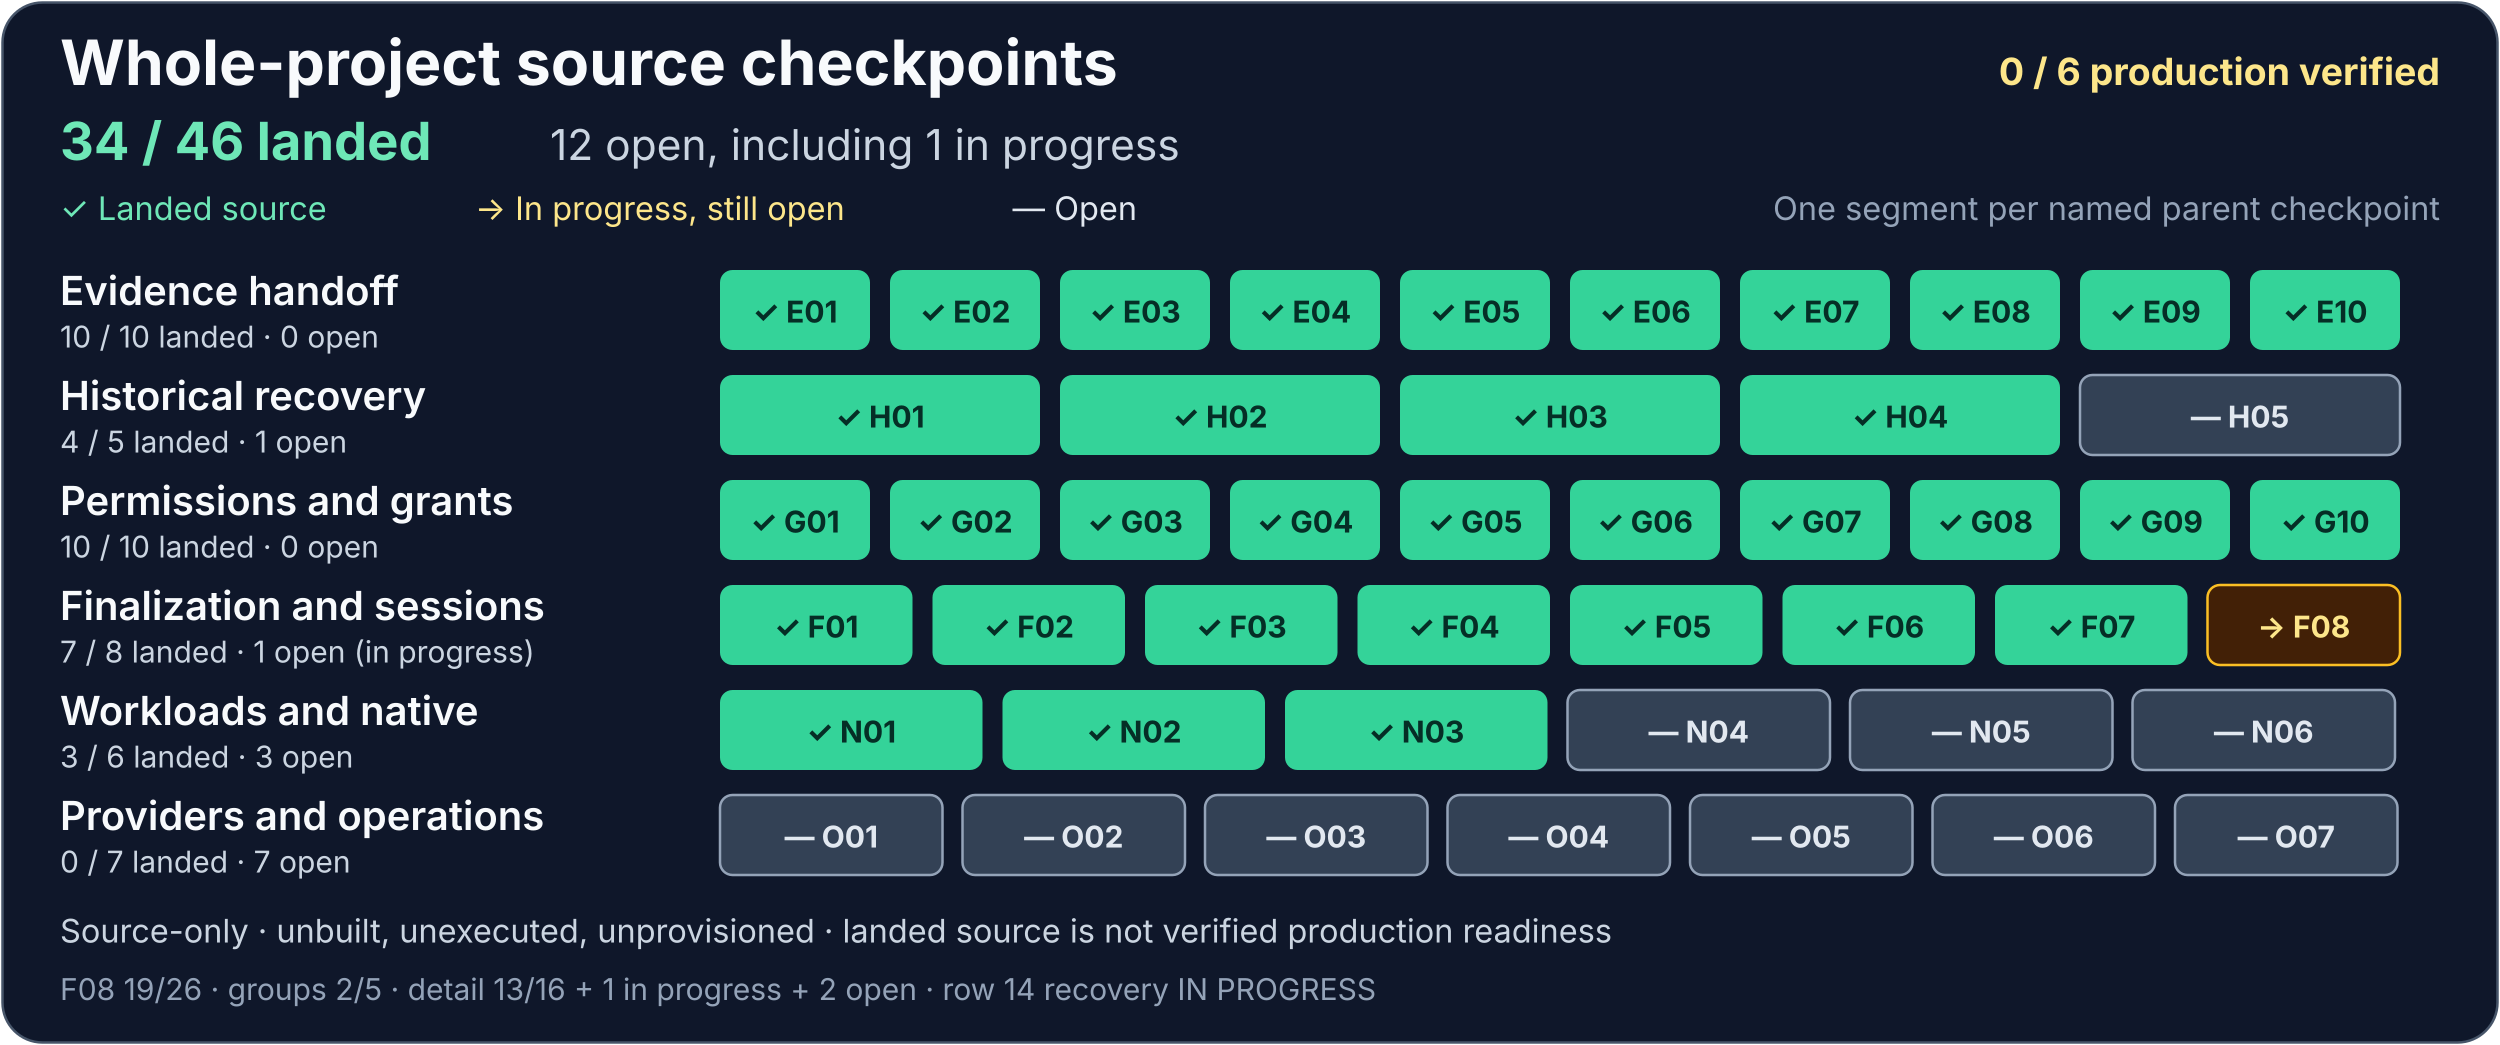
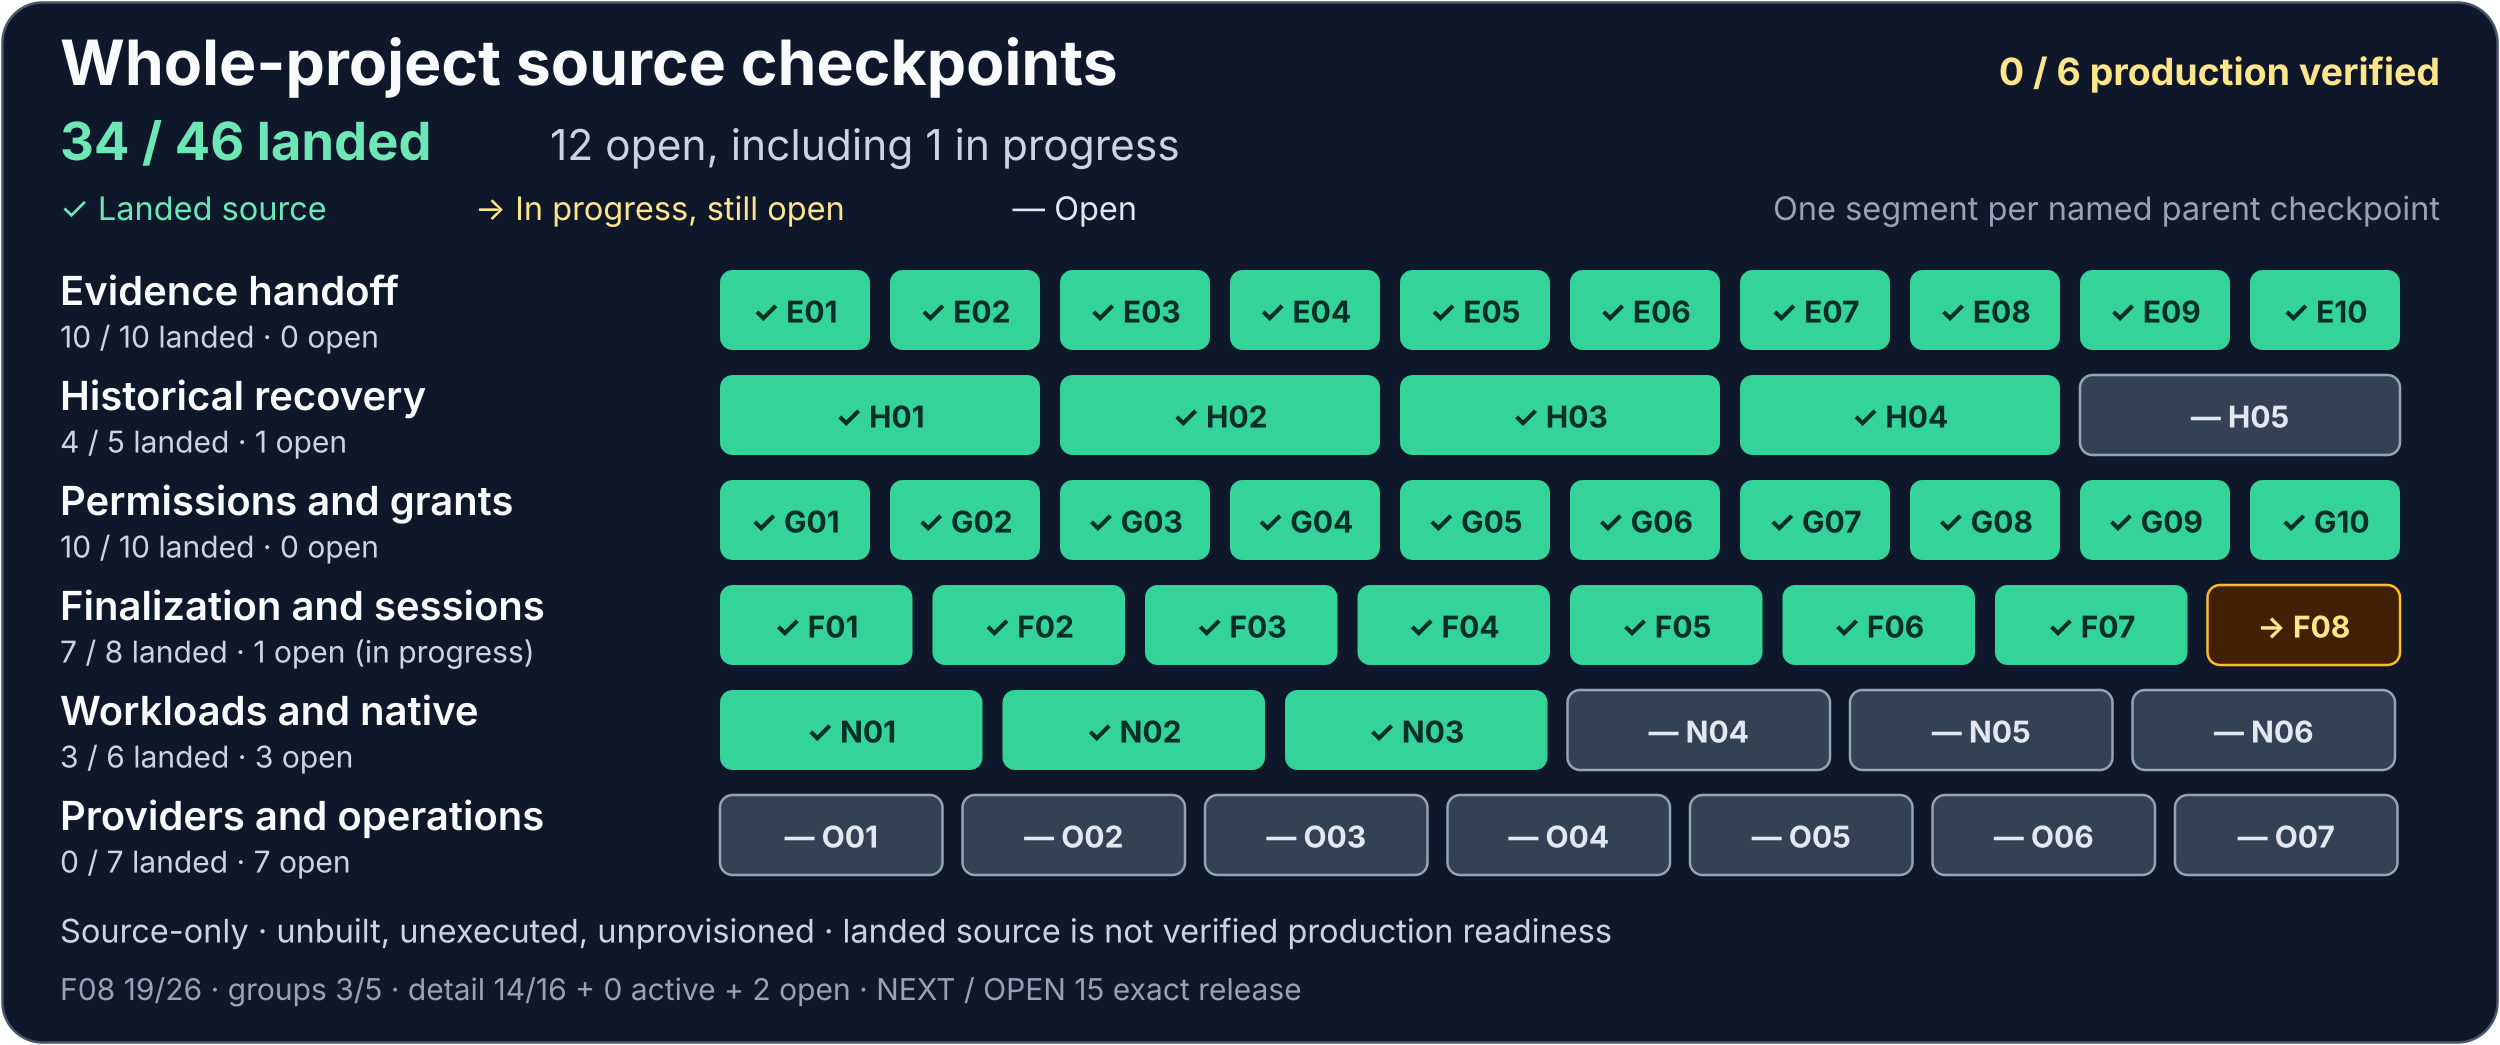
<svg xmlns="http://www.w3.org/2000/svg" width="1000" height="418" viewBox="0 0 1000 418" role="img" aria-labelledby="project-title project-description">
  <rect x="1" y="1" width="998" height="416" rx="16" fill="#0f172a" stroke="#475569" />
  <g font-family="system-ui, -apple-system, Segoe UI, sans-serif">
    <text x="24" y="34" fill="#f8fafc" font-size="25" font-weight="700">Whole-project source checkpoints</text>
    <text x="976" y="34" text-anchor="end" fill="#fde68a" font-size="15" font-weight="700">0 / 6 production verified</text>
    <text x="24" y="64" fill="#6ee7b7" font-size="21" font-weight="700">34 / 46 landed</text>
    <text x="220" y="64" fill="#cbd5e1" font-size="17">12 open, including 1 in progress</text>
    <text x="24" y="88" fill="#6ee7b7" font-size="13">✓ Landed source</text>
    <text x="190" y="88" fill="#fde68a" font-size="13">→ In progress, still open</text>
    <text x="405" y="88" fill="#e2e8f0" font-size="13">— Open</text>
    <text x="976" y="88" text-anchor="end" fill="#94a3b8" font-size="13">One segment per named parent checkpoint</text>
    <g aria-label="Evidence handoff: 10 of 10 landed, zero open">
      <text x="24" y="122" fill="#f8fafc" font-size="16" font-weight="600">Evidence handoff</text>
      <text x="24" y="139" fill="#cbd5e1" font-size="12">10 / 10 landed · 0 open</text>
      <g fill="#34d399">
        <rect x="288" y="108" width="60" height="32" rx="5" />
        <rect x="356" y="108" width="60" height="32" rx="5" />
        <rect x="424" y="108" width="60" height="32" rx="5" />
        <rect x="492" y="108" width="60" height="32" rx="5" />
        <rect x="560" y="108" width="60" height="32" rx="5" />
        <rect x="628" y="108" width="60" height="32" rx="5" />
        <rect x="696" y="108" width="60" height="32" rx="5" />
        <rect x="764" y="108" width="60" height="32" rx="5" />
        <rect x="832" y="108" width="60" height="32" rx="5" />
        <rect x="900" y="108" width="60" height="32" rx="5" />
      </g>
      <g fill="#052e26" font-size="12" font-weight="700" text-anchor="middle">
        <text x="318" y="129">✓ E01</text>
        <text x="386" y="129">✓ E02</text>
        <text x="454" y="129">✓ E03</text>
        <text x="522" y="129">✓ E04</text>
        <text x="590" y="129">✓ E05</text>
        <text x="658" y="129">✓ E06</text>
        <text x="726" y="129">✓ E07</text>
        <text x="794" y="129">✓ E08</text>
        <text x="862" y="129">✓ E09</text>
        <text x="930" y="129">✓ E10</text>
      </g>
    </g>
    <g aria-label="Historical recovery: 4 of 5 landed, one open">
      <text x="24" y="164" fill="#f8fafc" font-size="16" font-weight="600">Historical recovery</text>
      <text x="24" y="181" fill="#cbd5e1" font-size="12">4 / 5 landed · 1 open</text>
      <g fill="#34d399">
        <rect x="288" y="150" width="128" height="32" rx="5" />
        <rect x="424" y="150" width="128" height="32" rx="5" />
        <rect x="560" y="150" width="128" height="32" rx="5" />
        <rect x="696" y="150" width="128" height="32" rx="5" />
      </g>
      <rect x="832" y="150" width="128" height="32" rx="5" fill="#334155" stroke="#94a3b8" />
      <g fill="#052e26" font-size="12" font-weight="700" text-anchor="middle">
        <text x="352" y="171">✓ H01</text>
        <text x="488" y="171">✓ H02</text>
        <text x="624" y="171">✓ H03</text>
        <text x="760" y="171">✓ H04</text>
        <text x="896" y="171" fill="#e2e8f0">— H05</text>
      </g>
    </g>
    <g aria-label="Permissions and grants: 10 of 10 landed, zero open">
      <text x="24" y="206" fill="#f8fafc" font-size="16" font-weight="600">Permissions and grants</text>
      <text x="24" y="223" fill="#cbd5e1" font-size="12">10 / 10 landed · 0 open</text>
      <g fill="#34d399">
        <rect x="288" y="192" width="60" height="32" rx="5" />
        <rect x="356" y="192" width="60" height="32" rx="5" />
        <rect x="424" y="192" width="60" height="32" rx="5" />
        <rect x="492" y="192" width="60" height="32" rx="5" />
        <rect x="560" y="192" width="60" height="32" rx="5" />
        <rect x="628" y="192" width="60" height="32" rx="5" />
        <rect x="696" y="192" width="60" height="32" rx="5" />
        <rect x="764" y="192" width="60" height="32" rx="5" />
        <rect x="832" y="192" width="60" height="32" rx="5" />
        <rect x="900" y="192" width="60" height="32" rx="5" />
      </g>
      <g fill="#052e26" font-size="12" font-weight="700" text-anchor="middle">
        <text x="318" y="213">✓ G01</text>
        <text x="386" y="213">✓ G02</text>
        <text x="454" y="213">✓ G03</text>
        <text x="522" y="213">✓ G04</text>
        <text x="590" y="213">✓ G05</text>
        <text x="658" y="213">✓ G06</text>
        <text x="726" y="213">✓ G07</text>
        <text x="794" y="213">✓ G08</text>
        <text x="862" y="213">✓ G09</text>
        <text x="930" y="213">✓ G10</text>
      </g>
    </g>
    <g aria-label="Finalization and sessions: 7 of 8 landed, one open and in progress">
      <text x="24" y="248" fill="#f8fafc" font-size="16" font-weight="600">Finalization and sessions</text>
      <text x="24" y="265" fill="#cbd5e1" font-size="12">7 / 8 landed · 1 open (in progress)</text>
      <g fill="#34d399">
        <rect x="288" y="234" width="77" height="32" rx="5" />
        <rect x="373" y="234" width="77" height="32" rx="5" />
        <rect x="458" y="234" width="77" height="32" rx="5" />
        <rect x="543" y="234" width="77" height="32" rx="5" />
        <rect x="628" y="234" width="77" height="32" rx="5" />
        <rect x="713" y="234" width="77" height="32" rx="5" />
        <rect x="798" y="234" width="77" height="32" rx="5" />
      </g>
      <rect x="883" y="234" width="77" height="32" rx="5" fill="#422006" stroke="#fbbf24" />
      <g fill="#052e26" font-size="12" font-weight="700" text-anchor="middle">
        <text x="326.5" y="255">✓ F01</text>
        <text x="411.5" y="255">✓ F02</text>
        <text x="496.5" y="255">✓ F03</text>
        <text x="581.5" y="255">✓ F04</text>
        <text x="666.5" y="255">✓ F05</text>
        <text x="751.5" y="255">✓ F06</text>
        <text x="836.5" y="255">✓ F07</text>
        <text x="921.5" y="255" fill="#fde68a">→ F08</text>
      </g>
    </g>
    <g aria-label="Workloads and native: 3 of 6 landed, three open">
      <text x="24" y="290" fill="#f8fafc" font-size="16" font-weight="600">Workloads and native</text>
      <text x="24" y="307" fill="#cbd5e1" font-size="12">3 / 6 landed · 3 open</text>
      <g fill="#34d399">
        <rect x="288" y="276" width="105" height="32" rx="5" />
        <rect x="401" y="276" width="105" height="32" rx="5" />
        <rect x="514" y="276" width="105" height="32" rx="5" />
      </g>
      <g fill="#334155" stroke="#94a3b8">
        <rect x="627" y="276" width="105" height="32" rx="5" />
        <rect x="740" y="276" width="105" height="32" rx="5" />
        <rect x="853" y="276" width="105" height="32" rx="5" />
      </g>
      <g font-size="12" font-weight="700" text-anchor="middle">
        <text x="340.5" y="297" fill="#052e26">✓ N01</text>
        <text x="453.5" y="297" fill="#052e26">✓ N02</text>
        <text x="566.5" y="297" fill="#052e26">✓ N03</text>
        <text x="679.5" y="297" fill="#e2e8f0">— N04</text>
        <text x="792.5" y="297" fill="#e2e8f0">— N05</text>
        <text x="905.5" y="297" fill="#e2e8f0">— N06</text>
      </g>
    </g>
    <g aria-label="Providers and operations: zero of 7 landed, seven open">
      <text x="24" y="332" fill="#f8fafc" font-size="16" font-weight="600">Providers and operations</text>
      <text x="24" y="349" fill="#cbd5e1" font-size="12">0 / 7 landed · 7 open</text>
      <g fill="#334155" stroke="#94a3b8">
        <rect x="288" y="318" width="89" height="32" rx="5" />
        <rect x="385" y="318" width="89" height="32" rx="5" />
        <rect x="482" y="318" width="89" height="32" rx="5" />
        <rect x="579" y="318" width="89" height="32" rx="5" />
        <rect x="676" y="318" width="89" height="32" rx="5" />
        <rect x="773" y="318" width="89" height="32" rx="5" />
        <rect x="870" y="318" width="89" height="32" rx="5" />
      </g>
      <g fill="#e2e8f0" font-size="12" font-weight="700" text-anchor="middle">
        <text x="332.5" y="339">— O01</text>
        <text x="429.5" y="339">— O02</text>
        <text x="526.5" y="339">— O03</text>
        <text x="623.5" y="339">— O04</text>
        <text x="720.5" y="339">— O05</text>
        <text x="817.5" y="339">— O06</text>
        <text x="914.5" y="339">— O07</text>
      </g>
    </g>
    <text x="24" y="377" fill="#cbd5e1" font-size="13">Source-only · unbuilt, unexecuted, unprovisioned · landed source is not verified production readiness</text>
-     <text x="24" y="400" fill="#94a3b8" font-size="12">F08 19/26 · groups 2/5 · detail 13/16 + 1 in progress + 2 open · row 14 recovery IN PROGRESS</text>
+     <text x="24" y="400" fill="#94a3b8" font-size="12">F08 19/26 · groups 3/5 · detail 14/16 + 0 active + 2 open · NEXT / OPEN 15 exact release</text>
  </g>
</svg>
